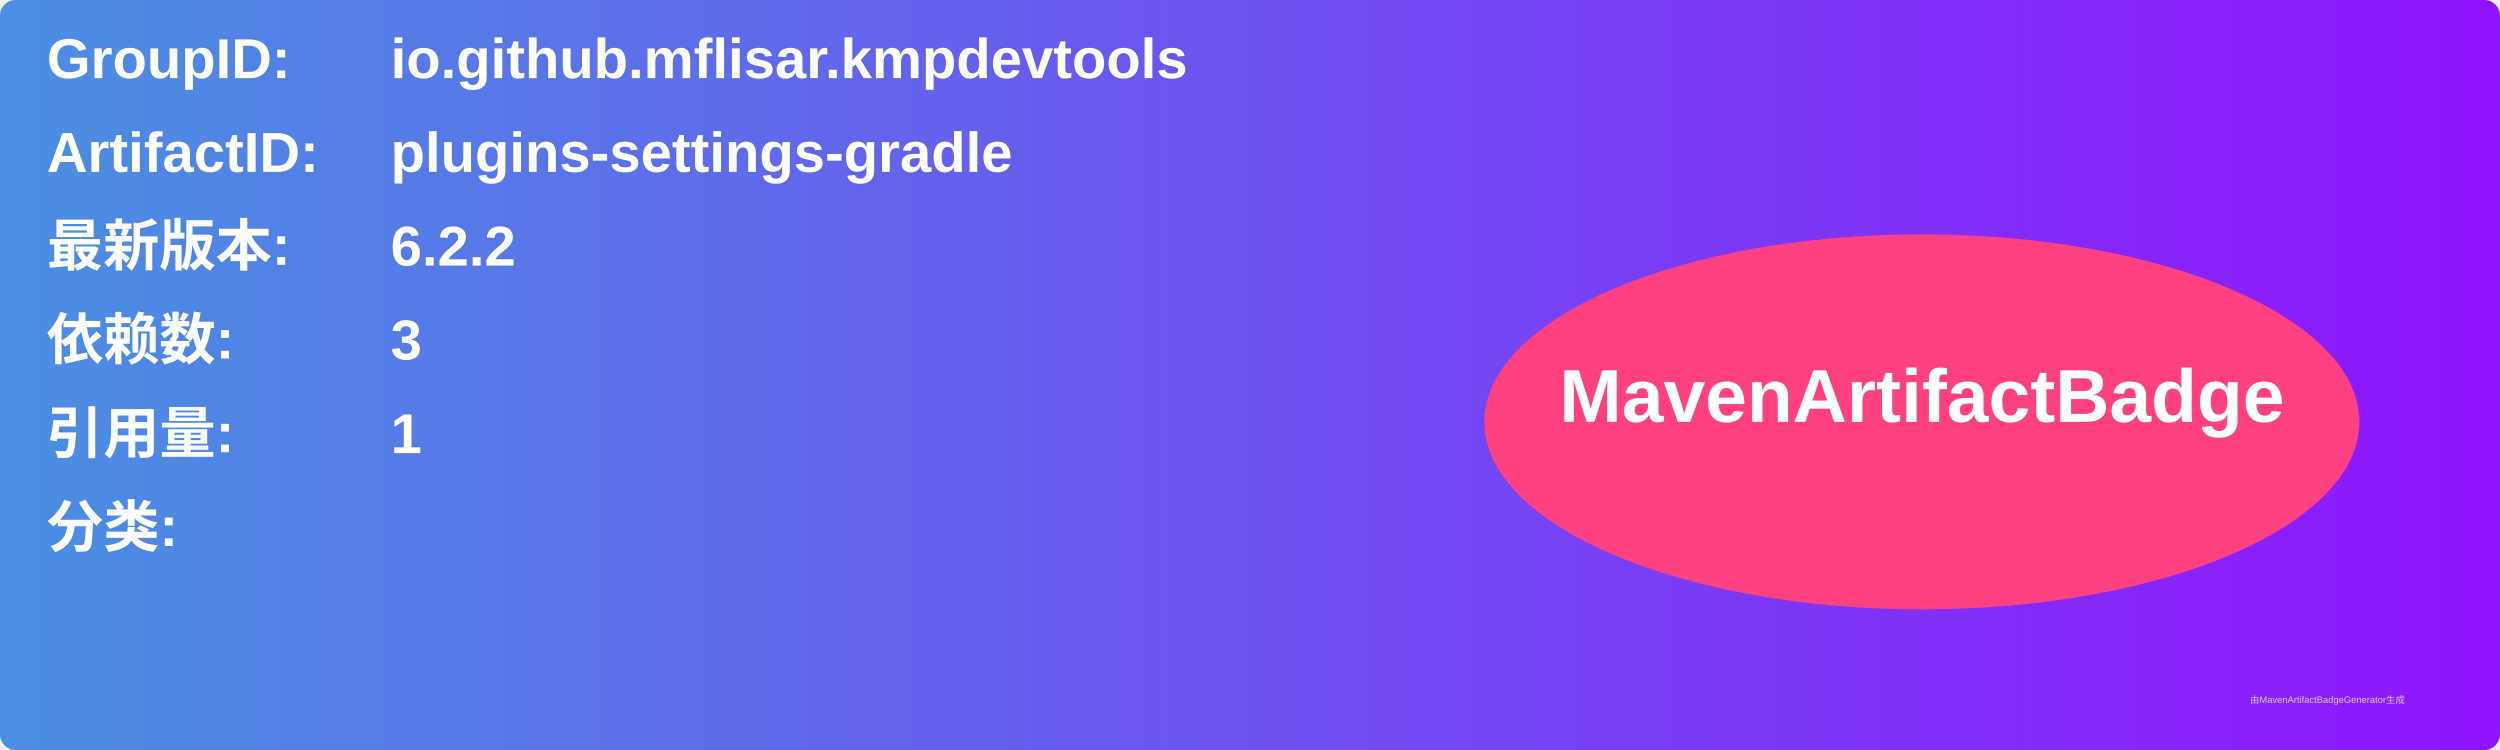
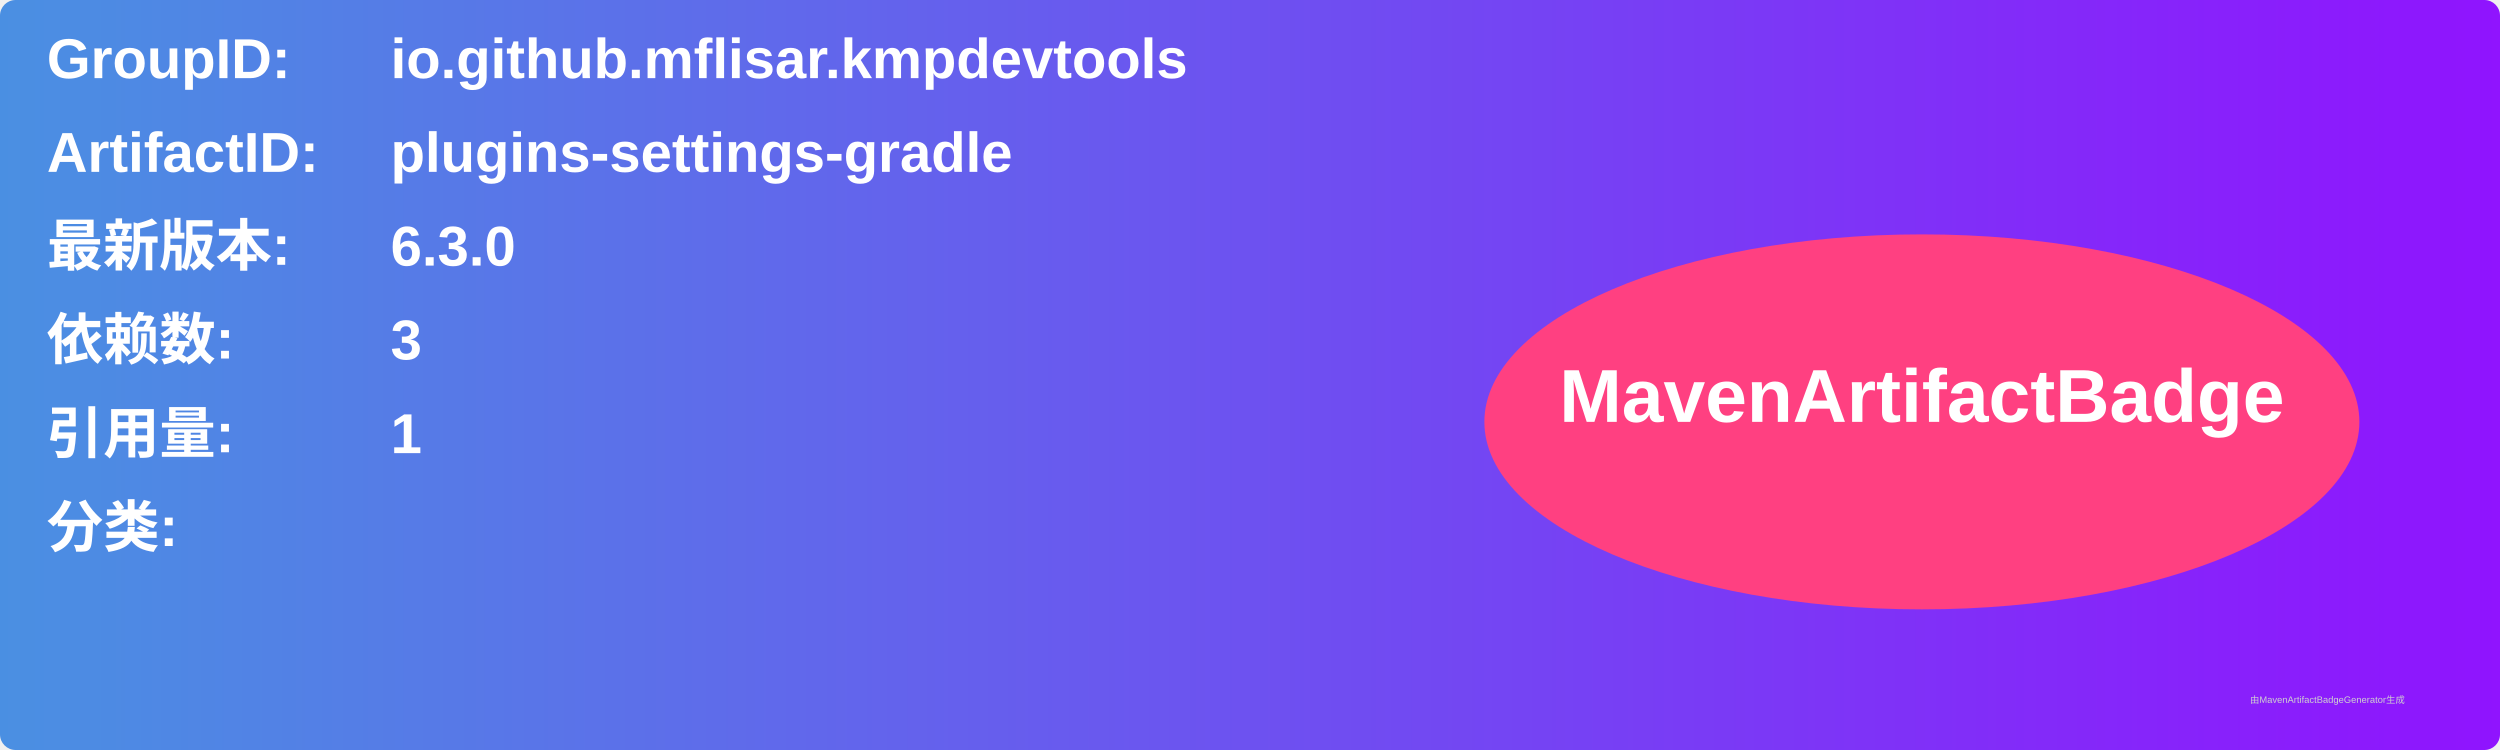
<svg xmlns="http://www.w3.org/2000/svg" width="800" height="240" viewBox="0 0 800 240">
  <linearGradient id="grad" x1="0%" y1="0%" x2="100%" y2="0%">
    <stop offset="0%" stop-color="#4a90e2" />
    <stop offset="100%" stop-color="#9013fe" />
  </linearGradient>
  <rect width="100%" height="100%" rx="5" ry="5" fill="url(#grad)" />
  <g transform="translate(15, 15)">
    <text x="0" y="10" font-family="Arial" font-size="18" fill="white" font-weight="bold" width="260">GroupID:</text>
    <text x="110" y="10" font-family="Arial" font-size="18" fill="white" font-weight="bold" width="460">io.github.mflisar.kmpdevtools</text>
    <text x="0" y="40" font-family="Arial" font-size="18" fill="white" font-weight="bold" width="260">ArtifactID:</text>
    <text x="110" y="40" font-family="Arial" font-size="18" fill="white" font-weight="bold" width="460">plugins-settings-gradle</text>
    <text x="0" y="70" font-family="Arial" font-size="18" fill="white" font-weight="bold">最新版本:</text>
    <text x="110" y="70" font-family="Arial" font-size="18" fill="white" font-weight="bold">
-       <tspan font-weight="bold">6.2.2</tspan>
+       <tspan font-weight="bold">6.3.0</tspan>
    </text>
    <text x="0" y="100" font-family="Arial" font-size="18" fill="white" font-weight="bold">依赖数: </text>
    <text x="110" y="100" font-family="Arial" font-size="18" fill="white">
      <tspan font-weight="bold">3</tspan>
    </text>
    <text x="0" y="130" font-family="Arial" font-size="18" fill="white" font-weight="bold">引用量: </text>
    <text x="110" y="130" font-family="Arial" font-size="18" fill="white">
      <tspan font-weight="bold">1</tspan>
    </text>
    <text x="0" y="160" font-family="Arial" font-size="18" fill="white" font-weight="bold">分类:</text>
    <text x="10" y="190" font-family="Arial" font-size="10" fill="white">
      <tspan font-weight="bold" />
    </text>
    <ellipse cx="600" cy="120" rx="140" ry="60" fill="#ff4081" />
    <text x="600" y="120" text-anchor="middle" font-family="Arial" font-size="24" fill="white" font-weight="bold">MavenArtifactBadge</text>
  </g>
  <text x="720" y="225" font-family="Arial" font-size="3" fill="#d0d0d0">由MavenArtifactBadgeGenerator生成</text>
</svg>
